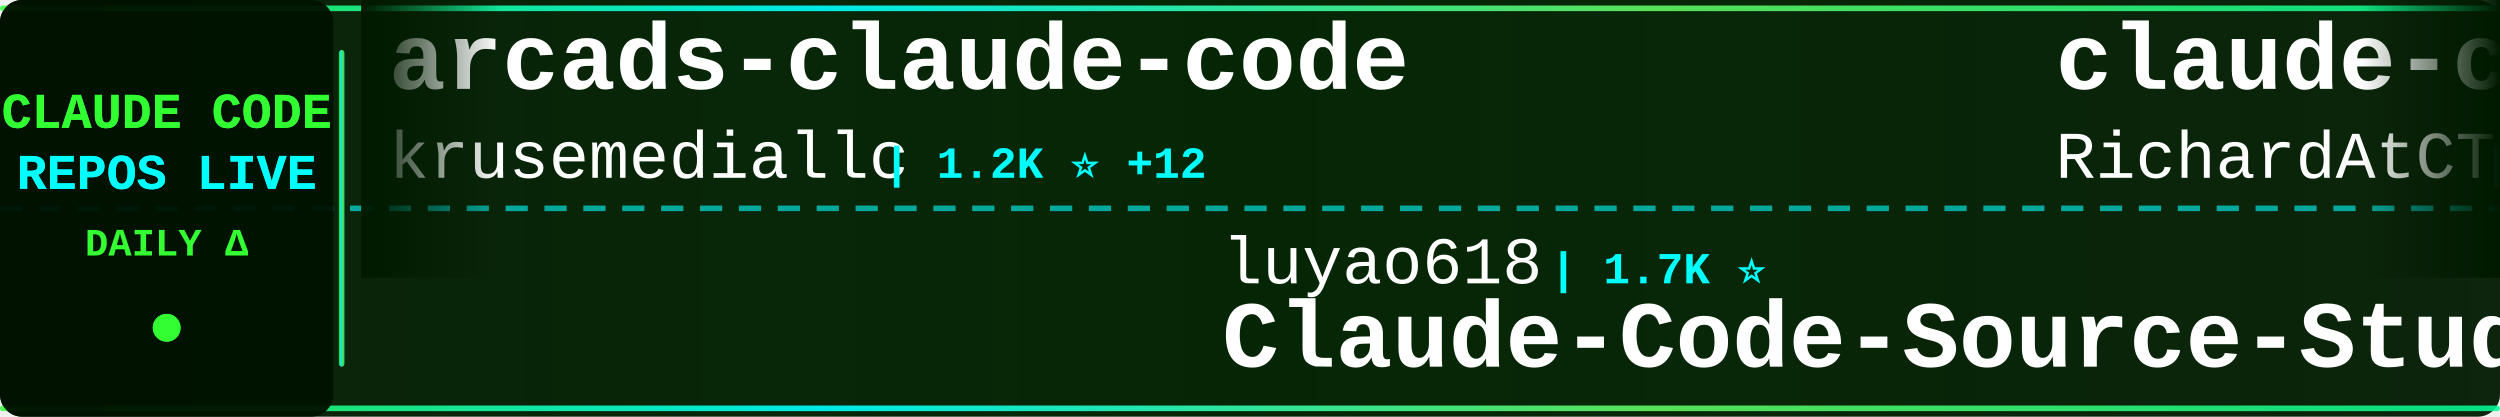
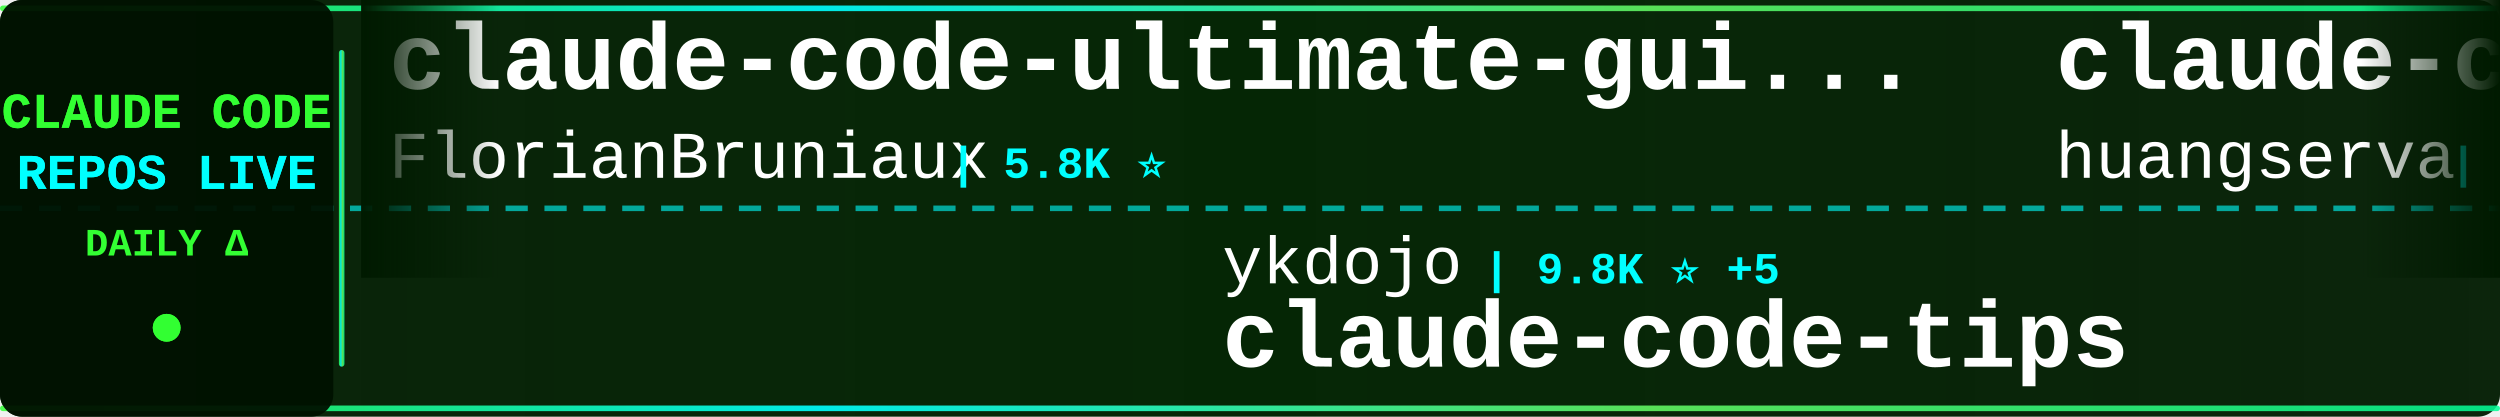
<svg xmlns="http://www.w3.org/2000/svg" width="900" height="150">
  <defs>
    <linearGradient id="tickerBg" x1="0%" y1="0%" x2="100%" y2="0%">
      <stop offset="0%" style="stop-color:#001a00;stop-opacity:0.95" />
      <stop offset="50%" style="stop-color:#002200;stop-opacity:0.98" />
      <stop offset="100%" style="stop-color:#001a00;stop-opacity:0.95" />
    </linearGradient>
    <linearGradient id="borderGrad" x1="0%" y1="0%" x2="100%" y2="0%">
      <stop offset="0%" style="stop-color:#33ff33;stop-opacity:0.85">
        <animate attributeName="stop-opacity" values="0.85;1;0.85" dur="2s" repeatCount="indefinite" />
      </stop>
      <stop offset="33%" style="stop-color:#00ffff;stop-opacity:0.9">
        <animate attributeName="stop-opacity" values="0.9;1;0.9" dur="2.2s" repeatCount="indefinite" />
      </stop>
      <stop offset="66%" style="stop-color:#66ff66;stop-opacity:0.85">
        <animate attributeName="stop-opacity" values="0.85;1;0.85" dur="1.8s" repeatCount="indefinite" />
      </stop>
      <stop offset="100%" style="stop-color:#00ff99;stop-opacity:0.85">
        <animate attributeName="stop-opacity" values="0.85;1;0.85" dur="2s" repeatCount="indefinite" />
      </stop>
    </linearGradient>
    <filter id="textGlow">
      <feGaussianBlur stdDeviation="0.1" result="coloredBlur" />
      <feMerge>
        <feMergeNode in="coloredBlur" />
        <feMergeNode in="SourceGraphic" />
      </feMerge>
    </filter>
    <filter id="metricGlow">
      <feGaussianBlur stdDeviation="0.2" result="coloredBlur" />
      <feMerge>
        <feMergeNode in="coloredBlur" />
        <feMergeNode in="SourceGraphic" />
      </feMerge>
    </filter>
    <linearGradient id="leftFade" x1="0%" y1="0%" x2="100%" y2="0%">
      <stop offset="0%" style="stop-color:#001a00;stop-opacity:1" />
      <stop offset="100%" style="stop-color:#001a00;stop-opacity:0" />
    </linearGradient>
    <linearGradient id="rightFade" x1="0%" y1="0%" x2="100%" y2="0%">
      <stop offset="0%" style="stop-color:#001a00;stop-opacity:0" />
      <stop offset="100%" style="stop-color:#001a00;stop-opacity:1" />
    </linearGradient>
  </defs>
  <rect width="900" height="150" fill="url(#tickerBg)" rx="8" />
  <rect x="0" y="2" width="900" height="2" fill="url(#borderGrad)" rx="1" />
  <rect x="0" y="146" width="900" height="2" fill="url(#borderGrad)" rx="1" />
  <line x1="0" y1="75" x2="900" y2="75" stroke="#00ffff" stroke-width="2" stroke-dasharray="8 6" opacity="0.6" />
  <rect x="0" y="0" width="120" height="150" fill="#001100" opacity="0.95" rx="8" />
  <text x="60" y="46" font-family="'Courier New', monospace" font-size="18" font-weight="bold" fill="#33ff33" text-anchor="middle" filter="url(#textGlow)">
    CLAUDE CODE
  </text>
  <text x="60" y="68" font-family="'Courier New', monospace" font-size="18" font-weight="bold" fill="#00ffff" text-anchor="middle" filter="url(#textGlow)">
    REPOS LIVE
  </text>
  <text x="60" y="92" font-family="'Courier New', monospace" font-size="14" font-weight="bold" fill="#33ff33" text-anchor="middle">
    DAILY Δ
  </text>
  <circle cx="60" cy="118" r="5" fill="#33ff33" filter="url(#metricGlow)">
    <animate attributeName="r" values="4;6;4" dur="1.5s" repeatCount="indefinite" />
    <animate attributeName="opacity" values="0.6;1;0.6" dur="1.5s" repeatCount="indefinite" />
  </circle>
  <rect x="122" y="18" width="2" height="114" fill="url(#borderGrad)" rx="1" />
  <clipPath id="tickerClip">
    <rect x="130" y="0" width="770" height="150" />
  </clipPath>
  <g clip-path="url(#tickerClip)">
    <g id="tickerItems">
      <animateTransform attributeName="transform" attributeType="XML" type="translate" from="0 0" to="-3000 0" dur="54s" repeatCount="indefinite" />
      <g transform="translate(0, 0)">
-         <text x="140" y="32" font-family="'Courier New', monospace" font-size="34" font-weight="bold" fill="#ffffff">arcads-claude-code</text>
-         <text x="140" y="64" font-family="'Courier New', monospace" font-size="24" font-weight="normal" fill="#ffffff" opacity="1.0">krusemediallc</text>
-         <text x="318" y="64" font-family="'Courier New', monospace" font-size="16" font-weight="bold" fill="#00ffff"> | 1.2K ⭐ +12</text>
+         <text x="140" y="32" font-family="'Courier New', monospace" font-size="34" font-weight="bold" fill="#ffffff">claude-code-ultimate-gui...</text>
+         <text x="140" y="64" font-family="'Courier New', monospace" font-size="24" font-weight="normal" fill="#ffffff" opacity="1.0">FlorianBruniaux</text>
+         <text x="342" y="64" font-family="'Courier New', monospace" font-size="16" font-weight="bold" fill="#00ffff"> | 5.8K ⭐</text>
      </g>
      <g transform="translate(300, 0)">
-         <text x="140" y="102" font-family="'Courier New', monospace" font-size="24" font-weight="normal" fill="#ffffff" opacity="1.0">luyao618</text>
-         <text x="258" y="102" font-family="'Courier New', monospace" font-size="16" font-weight="bold" fill="#00ffff"> | 1.7K ⭐</text>
-         <text x="140" y="132" font-family="'Courier New', monospace" font-size="34" font-weight="bold" fill="#ffffff">Claude-Code-Source-Study</text>
+         <text x="140" y="102" font-family="'Courier New', monospace" font-size="24" font-weight="normal" fill="#ffffff" opacity="1.0">ykdojo</text>
+         <text x="234" y="102" font-family="'Courier New', monospace" font-size="16" font-weight="bold" fill="#00ffff"> | 9.8K ⭐ +5</text>
+         <text x="140" y="132" font-family="'Courier New', monospace" font-size="34" font-weight="bold" fill="#ffffff">claude-code-tips</text>
      </g>
      <g transform="translate(600, 0)">
-         <text x="140" y="32" font-family="'Courier New', monospace" font-size="34" font-weight="bold" fill="#ffffff">claude-code-telegram</text>
-         <text x="140" y="64" font-family="'Courier New', monospace" font-size="24" font-weight="normal" fill="#ffffff" opacity="1.0">RichardAtCT</text>
-         <text x="294" y="64" font-family="'Courier New', monospace" font-size="16" font-weight="bold" fill="#00ffff"> | 2.8K ⭐</text>
+         <text x="140" y="32" font-family="'Courier New', monospace" font-size="34" font-weight="bold" fill="#ffffff">claude-code-cli</text>
+         <text x="140" y="64" font-family="'Courier New', monospace" font-size="24" font-weight="normal" fill="#ffffff" opacity="1.0">huangserva</text>
+         <text x="282" y="64" font-family="'Courier New', monospace" font-size="16" font-weight="bold" fill="#00ffff"> | 621 ⭐</text>
      </g>
      <g transform="translate(900, 0)">
-         <text x="140" y="102" font-family="'Courier New', monospace" font-size="24" font-weight="normal" fill="#ffffff" opacity="1.0">jeremylongshore</text>
-         <text x="342" y="102" font-family="'Courier New', monospace" font-size="16" font-weight="bold" fill="#00ffff"> | 2.7K ⭐</text>
-         <text x="140" y="132" font-family="'Courier New', monospace" font-size="34" font-weight="bold" fill="#ffffff">claude-code-plugins-plus...</text>
+         <text x="140" y="102" font-family="'Courier New', monospace" font-size="24" font-weight="normal" fill="#ffffff" opacity="1.0">edmund-io</text>
+         <text x="270" y="102" font-family="'Courier New', monospace" font-size="16" font-weight="bold" fill="#00ffff"> | 1.5K ⭐</text>
+         <text x="140" y="132" font-family="'Courier New', monospace" font-size="34" font-weight="bold" fill="#ffffff">edmunds-claude-code</text>
      </g>
      <g transform="translate(1200, 0)">
-         <text x="140" y="32" font-family="'Courier New', monospace" font-size="34" font-weight="bold" fill="#ffffff">claude-code-hooks-master...</text>
-         <text x="140" y="64" font-family="'Courier New', monospace" font-size="24" font-weight="normal" fill="#ffffff" opacity="1.0">disler</text>
-         <text x="234" y="64" font-family="'Courier New', monospace" font-size="16" font-weight="bold" fill="#00ffff"> | 3.9K ⭐</text>
+         <text x="140" y="32" font-family="'Courier New', monospace" font-size="34" font-weight="bold" fill="#ffffff">claude-code-source</text>
+         <text x="140" y="64" font-family="'Courier New', monospace" font-size="24" font-weight="normal" fill="#ffffff" opacity="1.0">hangsman</text>
+         <text x="258" y="64" font-family="'Courier New', monospace" font-size="16" font-weight="bold" fill="#00ffff"> | 791 ⭐</text>
      </g>
      <g transform="translate(1500, 0)">
-         <text x="140" y="102" font-family="'Courier New', monospace" font-size="24" font-weight="normal" fill="#ffffff" opacity="1.0">lintsinghua</text>
-         <text x="294" y="102" font-family="'Courier New', monospace" font-size="16" font-weight="bold" fill="#00ffff"> | 4.1K ⭐</text>
-         <text x="140" y="132" font-family="'Courier New', monospace" font-size="34" font-weight="bold" fill="#ffffff">claude-code-book</text>
+         <text x="140" y="102" font-family="'Courier New', monospace" font-size="24" font-weight="normal" fill="#ffffff" opacity="1.0">ghuntley</text>
+         <text x="258" y="102" font-family="'Courier New', monospace" font-size="16" font-weight="bold" fill="#00ffff"> | 990 ⭐</text>
+         <text x="140" y="132" font-family="'Courier New', monospace" font-size="34" font-weight="bold" fill="#ffffff">claude-code-source-code-...</text>
      </g>
      <g transform="translate(1800, 0)">
-         <text x="140" y="32" font-family="'Courier New', monospace" font-size="34" font-weight="bold" fill="#ffffff">claude-code-tips</text>
-         <text x="140" y="64" font-family="'Courier New', monospace" font-size="24" font-weight="normal" fill="#ffffff" opacity="1.0">ykdojo</text>
-         <text x="234" y="64" font-family="'Courier New', monospace" font-size="16" font-weight="bold" fill="#00ffff"> | 9.8K ⭐ +7</text>
+         <text x="140" y="32" font-family="'Courier New', monospace" font-size="34" font-weight="bold" fill="#ffffff">claude-code-from-scratch</text>
+         <text x="140" y="64" font-family="'Courier New', monospace" font-size="24" font-weight="normal" fill="#ffffff" opacity="1.0">Windy3f3f3f3f</text>
+         <text x="318" y="64" font-family="'Courier New', monospace" font-size="16" font-weight="bold" fill="#00ffff"> | 2.6K ⭐</text>
      </g>
      <g transform="translate(2100, 0)">
-         <text x="140" y="102" font-family="'Courier New', monospace" font-size="24" font-weight="normal" fill="#ffffff" opacity="1.0">xu-xiang</text>
-         <text x="258" y="102" font-family="'Courier New', monospace" font-size="16" font-weight="bold" fill="#00ffff"> | 1.9K ⭐</text>
-         <text x="140" y="132" font-family="'Courier New', monospace" font-size="34" font-weight="bold" fill="#ffffff">everything-claude-code-z...</text>
+         <text x="140" y="102" font-family="'Courier New', monospace" font-size="24" font-weight="normal" fill="#ffffff" opacity="1.0">Piebald-AI</text>
+         <text x="282" y="102" font-family="'Courier New', monospace" font-size="16" font-weight="bold" fill="#00ffff"> | 12.4K ⭐ +4</text>
+         <text x="140" y="132" font-family="'Courier New', monospace" font-size="34" font-weight="bold" fill="#ffffff">claude-code-system-promp...</text>
      </g>
      <g transform="translate(2400, 0)">
-         <text x="140" y="32" font-family="'Courier New', monospace" font-size="34" font-weight="bold" fill="#ffffff">claude-code-best-practic...</text>
-         <text x="140" y="64" font-family="'Courier New', monospace" font-size="24" font-weight="normal" fill="#ffffff" opacity="1.0">shanraisshan</text>
-         <text x="306" y="64" font-family="'Courier New', monospace" font-size="16" font-weight="bold" fill="#00ffff"> | 64.7K ⭐ +7</text>
+         <text x="140" y="32" font-family="'Courier New', monospace" font-size="34" font-weight="bold" fill="#ffffff">sc-claude-code-files</text>
+         <text x="140" y="64" font-family="'Courier New', monospace" font-size="24" font-weight="normal" fill="#ffffff" opacity="1.0">https-deeplearning-ai</text>
+         <text x="414" y="64" font-family="'Courier New', monospace" font-size="16" font-weight="bold" fill="#00ffff"> | 542 ⭐ +1</text>
      </g>
      <g transform="translate(2700, 0)">
-         <text x="140" y="102" font-family="'Courier New', monospace" font-size="24" font-weight="normal" fill="#ffffff" opacity="1.0">anthropics</text>
-         <text x="282" y="102" font-family="'Courier New', monospace" font-size="16" font-weight="bold" fill="#00ffff"> | 8.7K ⭐ +1</text>
-         <text x="140" y="132" font-family="'Courier New', monospace" font-size="34" font-weight="bold" fill="#ffffff">claude-code-action</text>
+         <text x="140" y="102" font-family="'Courier New', monospace" font-size="24" font-weight="normal" fill="#ffffff" opacity="1.0">pedrohcgs</text>
+         <text x="270" y="102" font-family="'Courier New', monospace" font-size="16" font-weight="bold" fill="#00ffff"> | 1.5K ⭐</text>
+         <text x="140" y="132" font-family="'Courier New', monospace" font-size="34" font-weight="bold" fill="#ffffff">claude-code-my-workflow</text>
      </g>
      <g transform="translate(3000, 0)">
-         <text x="140" y="32" font-family="'Courier New', monospace" font-size="34" font-weight="bold" fill="#ffffff">arcads-claude-code</text>
-         <text x="140" y="64" font-family="'Courier New', monospace" font-size="24" font-weight="normal" fill="#ffffff" opacity="1.0">krusemediallc</text>
-         <text x="318" y="64" font-family="'Courier New', monospace" font-size="16" font-weight="bold" fill="#00ffff"> | 1.2K ⭐ +12</text>
+         <text x="140" y="32" font-family="'Courier New', monospace" font-size="34" font-weight="bold" fill="#ffffff">claude-code-ultimate-gui...</text>
+         <text x="140" y="64" font-family="'Courier New', monospace" font-size="24" font-weight="normal" fill="#ffffff" opacity="1.0">FlorianBruniaux</text>
+         <text x="342" y="64" font-family="'Courier New', monospace" font-size="16" font-weight="bold" fill="#00ffff"> | 5.8K ⭐</text>
      </g>
      <g transform="translate(3300, 0)">
-         <text x="140" y="102" font-family="'Courier New', monospace" font-size="24" font-weight="normal" fill="#ffffff" opacity="1.0">luyao618</text>
-         <text x="258" y="102" font-family="'Courier New', monospace" font-size="16" font-weight="bold" fill="#00ffff"> | 1.7K ⭐</text>
-         <text x="140" y="132" font-family="'Courier New', monospace" font-size="34" font-weight="bold" fill="#ffffff">Claude-Code-Source-Study</text>
+         <text x="140" y="102" font-family="'Courier New', monospace" font-size="24" font-weight="normal" fill="#ffffff" opacity="1.0">ykdojo</text>
+         <text x="234" y="102" font-family="'Courier New', monospace" font-size="16" font-weight="bold" fill="#00ffff"> | 9.8K ⭐ +5</text>
+         <text x="140" y="132" font-family="'Courier New', monospace" font-size="34" font-weight="bold" fill="#ffffff">claude-code-tips</text>
      </g>
      <g transform="translate(3600, 0)">
-         <text x="140" y="32" font-family="'Courier New', monospace" font-size="34" font-weight="bold" fill="#ffffff">claude-code-telegram</text>
-         <text x="140" y="64" font-family="'Courier New', monospace" font-size="24" font-weight="normal" fill="#ffffff" opacity="1.0">RichardAtCT</text>
-         <text x="294" y="64" font-family="'Courier New', monospace" font-size="16" font-weight="bold" fill="#00ffff"> | 2.8K ⭐</text>
+         <text x="140" y="32" font-family="'Courier New', monospace" font-size="34" font-weight="bold" fill="#ffffff">claude-code-cli</text>
+         <text x="140" y="64" font-family="'Courier New', monospace" font-size="24" font-weight="normal" fill="#ffffff" opacity="1.0">huangserva</text>
+         <text x="282" y="64" font-family="'Courier New', monospace" font-size="16" font-weight="bold" fill="#00ffff"> | 621 ⭐</text>
      </g>
      <g transform="translate(3900, 0)">
-         <text x="140" y="102" font-family="'Courier New', monospace" font-size="24" font-weight="normal" fill="#ffffff" opacity="1.0">jeremylongshore</text>
-         <text x="342" y="102" font-family="'Courier New', monospace" font-size="16" font-weight="bold" fill="#00ffff"> | 2.7K ⭐</text>
-         <text x="140" y="132" font-family="'Courier New', monospace" font-size="34" font-weight="bold" fill="#ffffff">claude-code-plugins-plus...</text>
+         <text x="140" y="102" font-family="'Courier New', monospace" font-size="24" font-weight="normal" fill="#ffffff" opacity="1.0">edmund-io</text>
+         <text x="270" y="102" font-family="'Courier New', monospace" font-size="16" font-weight="bold" fill="#00ffff"> | 1.5K ⭐</text>
+         <text x="140" y="132" font-family="'Courier New', monospace" font-size="34" font-weight="bold" fill="#ffffff">edmunds-claude-code</text>
      </g>
    </g>
  </g>
  <rect x="130" y="0" width="50" height="100" fill="url(#leftFade)" />
  <rect x="850" y="0" width="50" height="100" fill="url(#rightFade)" />
</svg>
